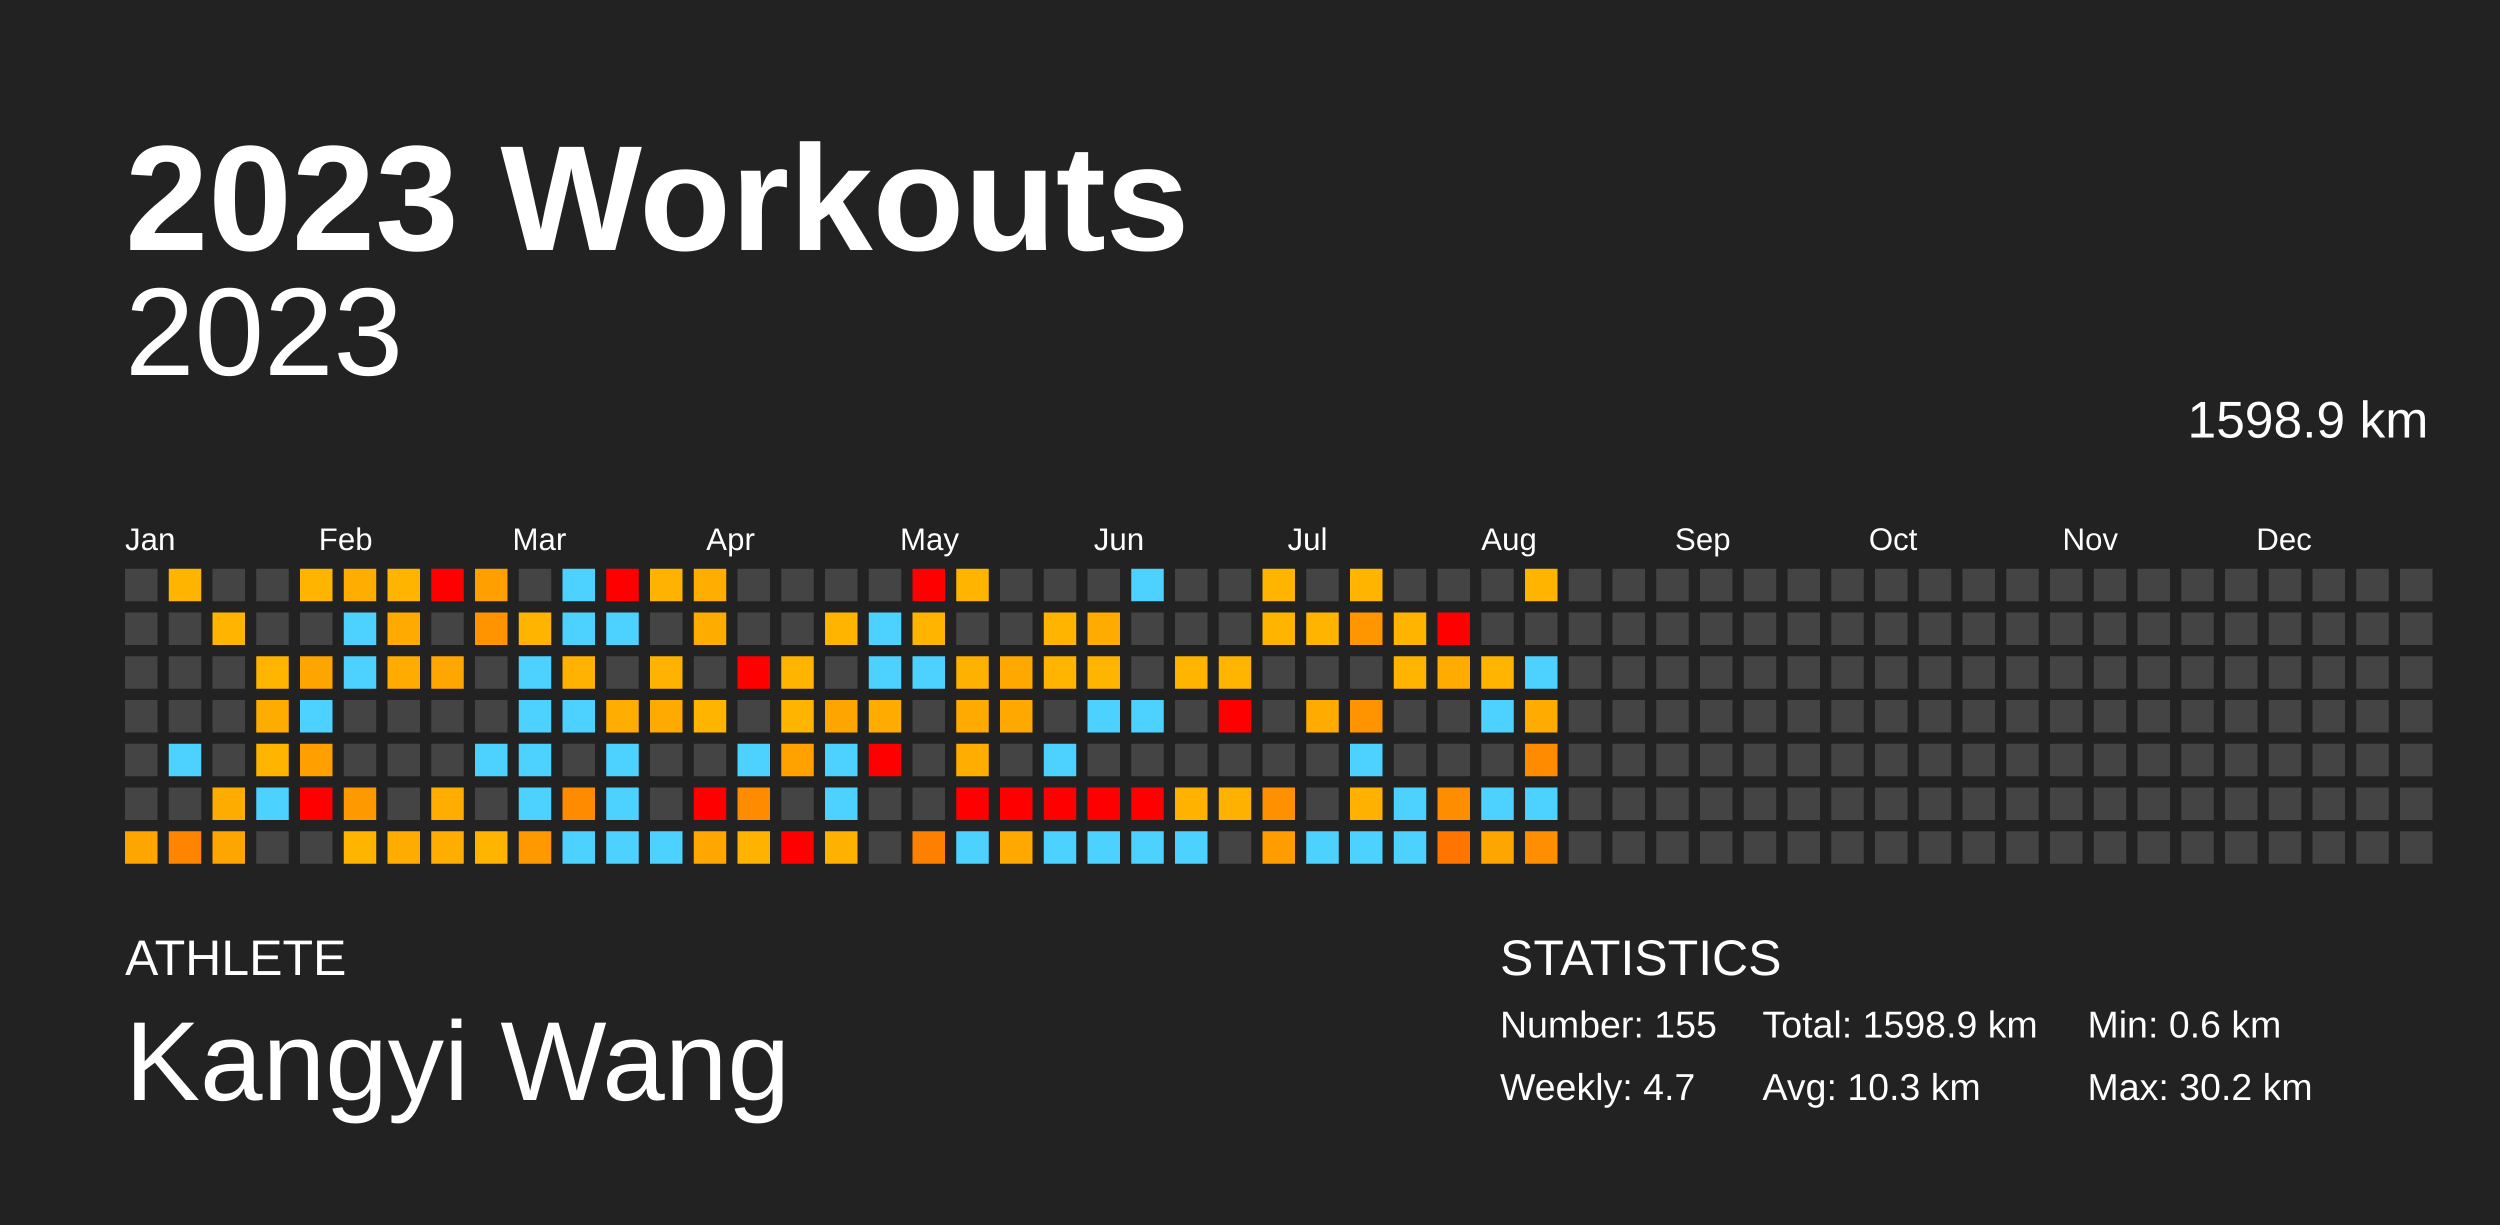
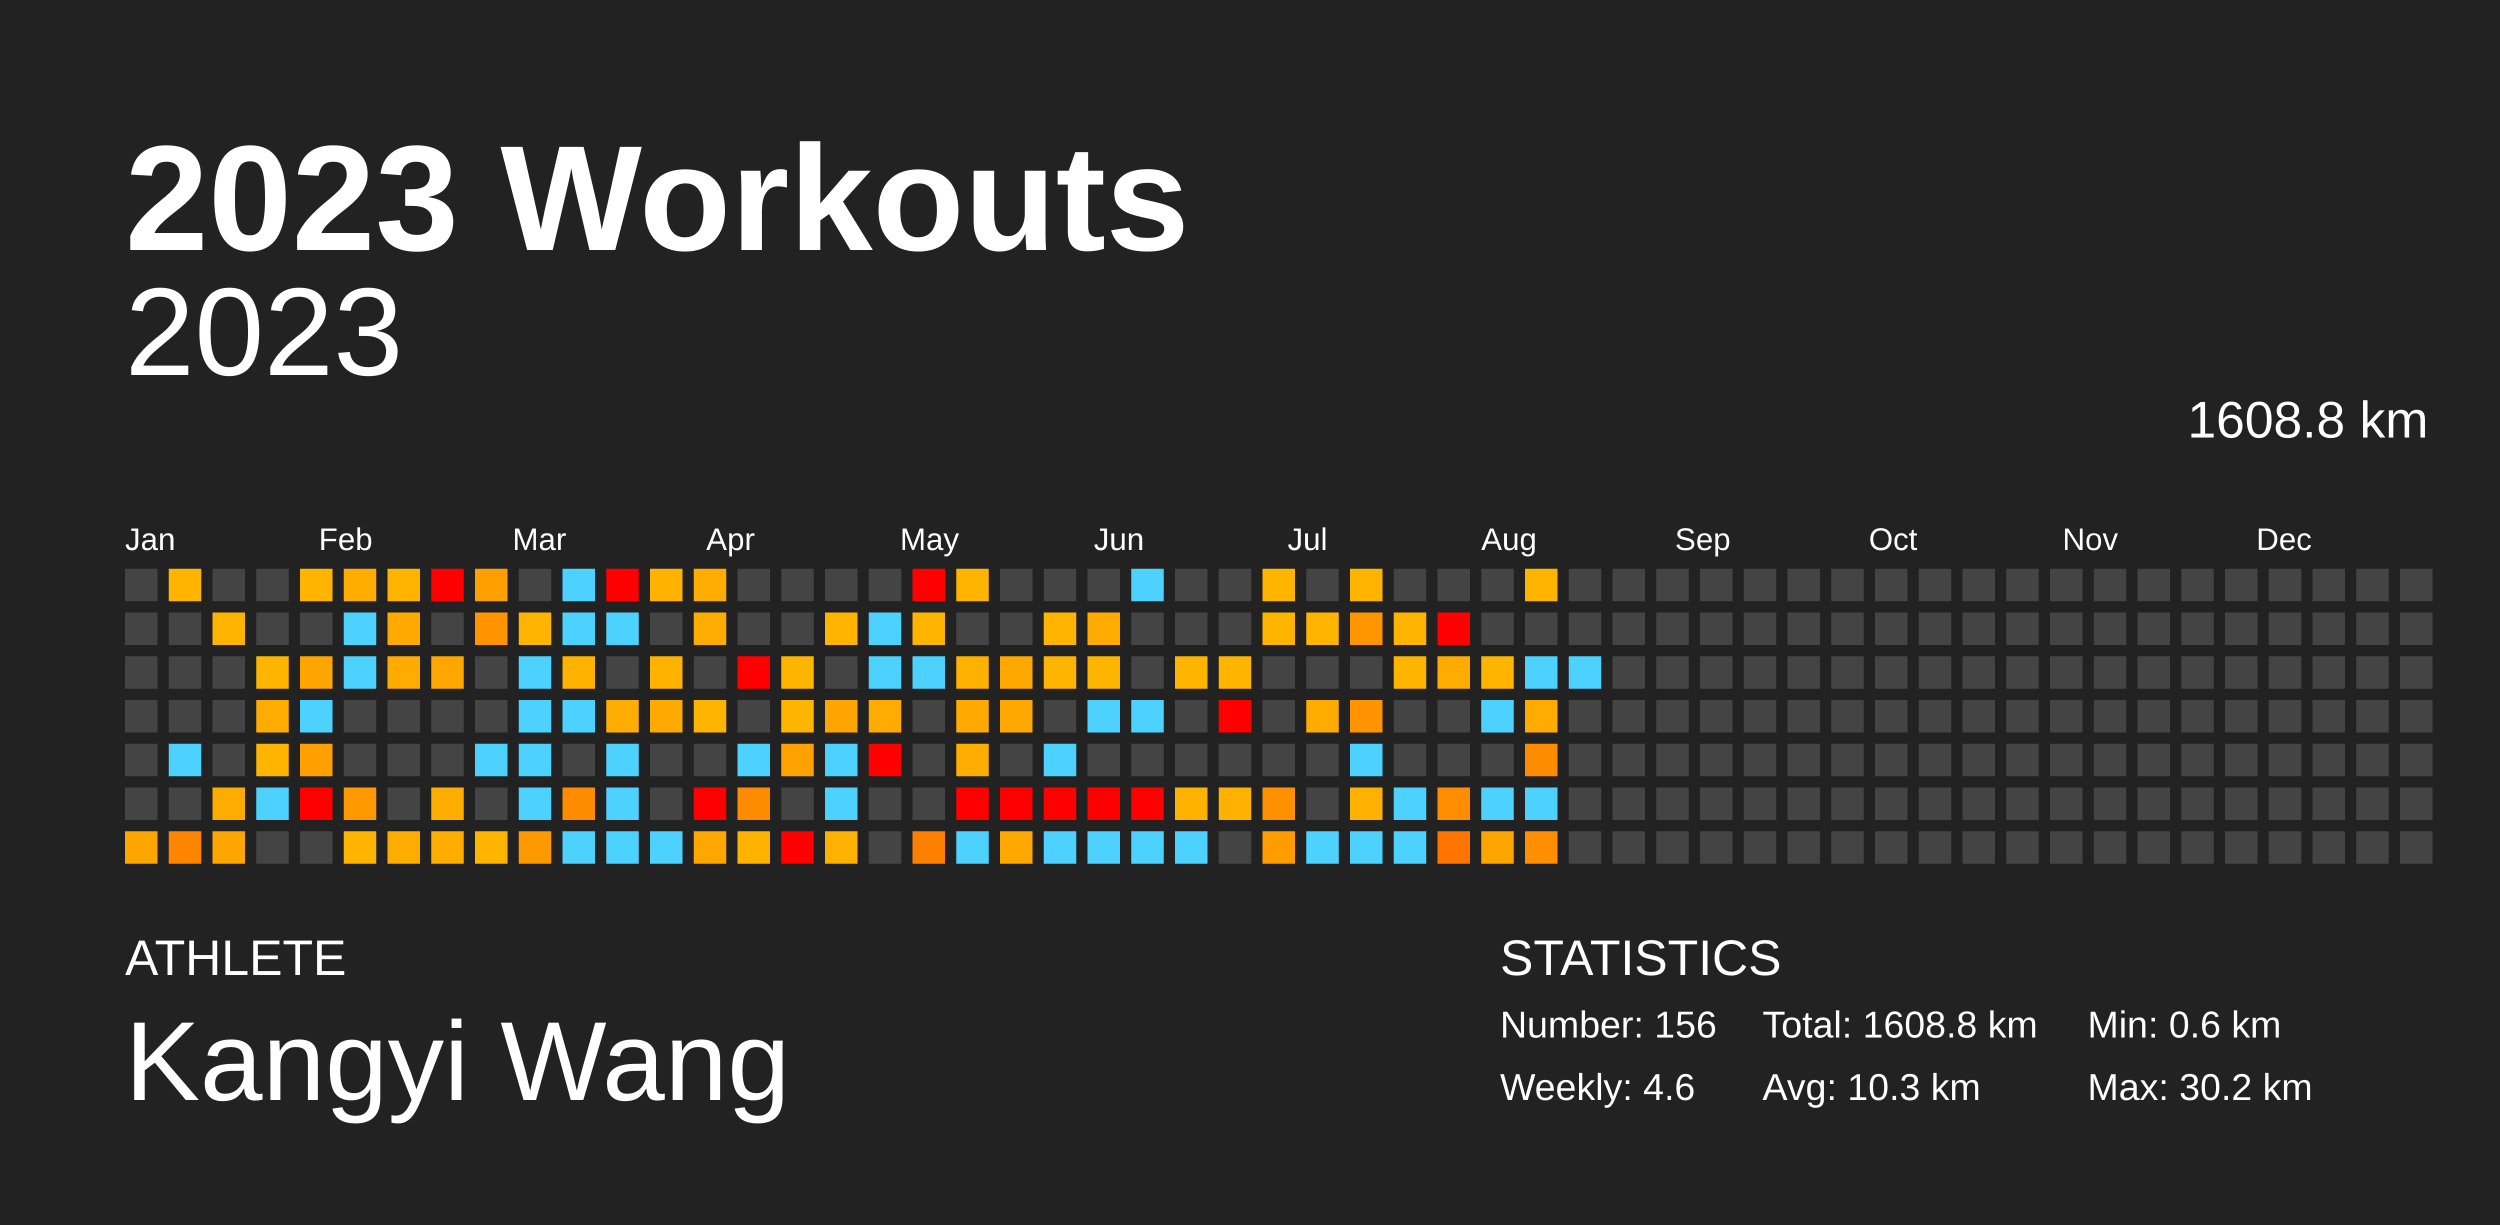
<svg xmlns="http://www.w3.org/2000/svg" baseProfile="full" height="98mm" version="1.1" viewBox="0,0,200,98" width="200mm">
  <defs />
  <rect fill="#222222" height="98" width="200" x="0" y="0" />
  <text fill="#FFFFFF" style="font-size:12px; font-family:Arial; font-weight:bold;" x="10" y="20">2023 Workouts</text>
  <text fill="#FFFFFF" style="font-size:4px; font-family:Arial" x="10" y="78">ATHLETE</text>
  <text fill="#FFFFFF" style="font-size:9px; font-family:Arial" x="10" y="88">Kangyi Wang</text>
  <text fill="#FFFFFF" style="font-size:4px; font-family:Arial" x="120" y="78">STATISTICS</text>
-   <text fill="#FFFFFF" style="font-size:3px; font-family:Arial" x="120" y="83">Number: 155</text>
-   <text fill="#FFFFFF" style="font-size:3px; font-family:Arial" x="120" y="88">Weekly: 4.7</text>
-   <text fill="#FFFFFF" style="font-size:3px; font-family:Arial" x="141" y="83">Total: 1598.9 km</text>
+   <text fill="#FFFFFF" style="font-size:3px; font-family:Arial" x="120" y="83">Number: 156</text>
+   <text fill="#FFFFFF" style="font-size:3px; font-family:Arial" x="120" y="88">Weekly: 4.6</text>
+   <text fill="#FFFFFF" style="font-size:3px; font-family:Arial" x="141" y="83">Total: 1608.8 km</text>
  <text fill="#FFFFFF" style="font-size:3px; font-family:Arial" x="141" y="88">Avg: 10.3 km</text>
  <text fill="#FFFFFF" style="font-size:3px; font-family:Arial" x="167" y="83">Min: 0.6 km</text>
  <text fill="#FFFFFF" style="font-size:3px; font-family:Arial" x="167" y="88">Max: 30.2 km</text>
  <text alignment-baseline="hanging" fill="#FFFFFF" style="font-size:10.0px; font-family:Arial;" x="10" y="30">2023</text>
-   <text alignment-baseline="hanging" fill="#FFFFFF" style="font-size:4.125px; font-family:Arial;" x="175" y="35">1598.9 km</text>
+   <text alignment-baseline="hanging" fill="#FFFFFF" style="font-size:4.125px; font-family:Arial;" x="175" y="35">1608.8 km</text>
  <text fill="#FFFFFF" style="font-size:2.5px; font-family:Arial" x="10.0" y="44">Jan</text>
  <text fill="#FFFFFF" style="font-size:2.5px; font-family:Arial" x="25.5" y="44">Feb</text>
  <text fill="#FFFFFF" style="font-size:2.5px; font-family:Arial" x="41.0" y="44">Mar</text>
  <text fill="#FFFFFF" style="font-size:2.5px; font-family:Arial" x="56.5" y="44">Apr</text>
  <text fill="#FFFFFF" style="font-size:2.5px; font-family:Arial" x="72.0" y="44">May</text>
  <text fill="#FFFFFF" style="font-size:2.5px; font-family:Arial" x="87.5" y="44">Jun</text>
  <text fill="#FFFFFF" style="font-size:2.5px; font-family:Arial" x="103.0" y="44">Jul</text>
  <text fill="#FFFFFF" style="font-size:2.5px; font-family:Arial" x="118.5" y="44">Aug</text>
  <text fill="#FFFFFF" style="font-size:2.5px; font-family:Arial" x="134.0" y="44">Sep</text>
  <text fill="#FFFFFF" style="font-size:2.5px; font-family:Arial" x="149.5" y="44">Oct</text>
  <text fill="#FFFFFF" style="font-size:2.5px; font-family:Arial" x="165.0" y="44">Nov</text>
  <text fill="#FFFFFF" style="font-size:2.5px; font-family:Arial" x="180.5" y="44">Dec</text>
  <rect fill="#444444" height="2.6" width="2.6" x="10.0" y="45.5" />
  <rect fill="#444444" height="2.6" width="2.6" x="10.0" y="49.0" />
  <rect fill="#444444" height="2.6" width="2.6" x="10.0" y="52.5" />
  <rect fill="#444444" height="2.6" width="2.6" x="10.0" y="56.0" />
  <rect fill="#444444" height="2.6" width="2.6" x="10.0" y="59.5" />
  <rect fill="#444444" height="2.6" width="2.6" x="10.0" y="63.0" />
  <rect fill="#ffa500" height="2.6" width="2.6" x="10.0" y="66.5" />
  <rect fill="#ffb500" height="2.6" width="2.6" x="13.5" y="45.5" />
  <rect fill="#444444" height="2.6" width="2.6" x="13.5" y="49.0" />
  <rect fill="#444444" height="2.6" width="2.6" x="13.5" y="52.5" />
  <rect fill="#444444" height="2.6" width="2.6" x="13.5" y="56.0" />
  <rect fill="#4dd2ff" height="2.6" width="2.6" x="13.5" y="59.5" />
  <rect fill="#444444" height="2.6" width="2.6" x="13.5" y="63.0" />
  <rect fill="#ff8400" height="2.6" width="2.6" x="13.5" y="66.5" />
  <rect fill="#444444" height="2.6" width="2.6" x="17.0" y="45.5" />
  <rect fill="#ffb500" height="2.6" width="2.6" x="17.0" y="49.0" />
  <rect fill="#444444" height="2.6" width="2.6" x="17.0" y="52.5" />
  <rect fill="#444444" height="2.6" width="2.6" x="17.0" y="56.0" />
  <rect fill="#444444" height="2.6" width="2.6" x="17.0" y="59.5" />
  <rect fill="#ffac00" height="2.6" width="2.6" x="17.0" y="63.0" />
  <rect fill="#ffa500" height="2.6" width="2.6" x="17.0" y="66.5" />
  <rect fill="#444444" height="2.6" width="2.6" x="20.5" y="45.5" />
  <rect fill="#444444" height="2.6" width="2.6" x="20.5" y="49.0" />
  <rect fill="#ffb500" height="2.6" width="2.6" x="20.5" y="52.5" />
  <rect fill="#ffac00" height="2.6" width="2.6" x="20.5" y="56.0" />
  <rect fill="#ffb400" height="2.6" width="2.6" x="20.5" y="59.5" />
  <rect fill="#4dd2ff" height="2.6" width="2.6" x="20.5" y="63.0" />
  <rect fill="#444444" height="2.6" width="2.6" x="20.5" y="66.5" />
  <rect fill="#ffb500" height="2.6" width="2.6" x="24.0" y="45.5" />
  <rect fill="#444444" height="2.6" width="2.6" x="24.0" y="49.0" />
  <rect fill="#ffa500" height="2.6" width="2.6" x="24.0" y="52.5" />
  <rect fill="#4dd2ff" height="2.6" width="2.6" x="24.0" y="56.0" />
  <rect fill="#ff9f00" height="2.6" width="2.6" x="24.0" y="59.5" />
  <rect fill="red" height="2.6" width="2.6" x="24.0" y="63.0" />
  <rect fill="#444444" height="2.6" width="2.6" x="24.0" y="66.5" />
  <rect fill="#ffad00" height="2.6" width="2.6" x="27.5" y="45.5" />
  <rect fill="#4dd2ff" height="2.6" width="2.6" x="27.5" y="49.0" />
  <rect fill="#4dd2ff" height="2.6" width="2.6" x="27.5" y="52.5" />
  <rect fill="#444444" height="2.6" width="2.6" x="27.5" y="56.0" />
  <rect fill="#444444" height="2.6" width="2.6" x="27.5" y="59.5" />
  <rect fill="#ff9900" height="2.6" width="2.6" x="27.5" y="63.0" />
  <rect fill="#ffb500" height="2.6" width="2.6" x="27.5" y="66.5" />
  <rect fill="#ffb400" height="2.6" width="2.6" x="31.0" y="45.5" />
  <rect fill="#ffaa00" height="2.6" width="2.6" x="31.0" y="49.0" />
  <rect fill="#ffab00" height="2.6" width="2.6" x="31.0" y="52.5" />
  <rect fill="#444444" height="2.6" width="2.6" x="31.0" y="56.0" />
  <rect fill="#444444" height="2.6" width="2.6" x="31.0" y="59.5" />
  <rect fill="#444444" height="2.6" width="2.6" x="31.0" y="63.0" />
  <rect fill="#ffac00" height="2.6" width="2.6" x="31.0" y="66.5" />
  <rect fill="red" height="2.6" width="2.6" x="34.5" y="45.5" />
  <rect fill="#444444" height="2.6" width="2.6" x="34.5" y="49.0" />
  <rect fill="#ffa600" height="2.6" width="2.6" x="34.5" y="52.5" />
  <rect fill="#444444" height="2.6" width="2.6" x="34.5" y="56.0" />
  <rect fill="#444444" height="2.6" width="2.6" x="34.5" y="59.5" />
  <rect fill="#ffae00" height="2.6" width="2.6" x="34.5" y="63.0" />
  <rect fill="#ffad00" height="2.6" width="2.6" x="34.5" y="66.5" />
  <rect fill="#ff9f00" height="2.6" width="2.6" x="38.0" y="45.5" />
  <rect fill="#ff9300" height="2.6" width="2.6" x="38.0" y="49.0" />
  <rect fill="#444444" height="2.6" width="2.6" x="38.0" y="52.5" />
  <rect fill="#444444" height="2.6" width="2.6" x="38.0" y="56.0" />
  <rect fill="#4dd2ff" height="2.6" width="2.6" x="38.0" y="59.5" />
  <rect fill="#444444" height="2.6" width="2.6" x="38.0" y="63.0" />
  <rect fill="#ffb500" height="2.6" width="2.6" x="38.0" y="66.5" />
  <rect fill="#444444" height="2.6" width="2.6" x="41.5" y="45.5" />
  <rect fill="#ffb400" height="2.6" width="2.6" x="41.5" y="49.0" />
  <rect fill="#4dd2ff" height="2.6" width="2.6" x="41.5" y="52.5" />
  <rect fill="#4dd2ff" height="2.6" width="2.6" x="41.5" y="56.0" />
  <rect fill="#4dd2ff" height="2.6" width="2.6" x="41.5" y="59.5" />
  <rect fill="#4dd2ff" height="2.6" width="2.6" x="41.5" y="63.0" />
  <rect fill="#ff9900" height="2.6" width="2.6" x="41.5" y="66.5" />
  <rect fill="#4dd2ff" height="2.6" width="2.6" x="45.0" y="45.5" />
  <rect fill="#4dd2ff" height="2.6" width="2.6" x="45.0" y="49.0" />
  <rect fill="#ffb300" height="2.6" width="2.6" x="45.0" y="52.5" />
  <rect fill="#4dd2ff" height="2.6" width="2.6" x="45.0" y="56.0" />
  <rect fill="#444444" height="2.6" width="2.6" x="45.0" y="59.5" />
  <rect fill="#ff8c00" height="2.6" width="2.6" x="45.0" y="63.0" />
  <rect fill="#4dd2ff" height="2.6" width="2.6" x="45.0" y="66.5" />
  <rect fill="red" height="2.6" width="2.6" x="48.5" y="45.5" />
  <rect fill="#4dd2ff" height="2.6" width="2.6" x="48.5" y="49.0" />
  <rect fill="#444444" height="2.6" width="2.6" x="48.5" y="52.5" />
  <rect fill="#ffad00" height="2.6" width="2.6" x="48.5" y="56.0" />
  <rect fill="#4dd2ff" height="2.6" width="2.6" x="48.5" y="59.5" />
  <rect fill="#4dd2ff" height="2.6" width="2.6" x="48.5" y="63.0" />
  <rect fill="#4dd2ff" height="2.6" width="2.6" x="48.5" y="66.5" />
  <rect fill="#ffb300" height="2.6" width="2.6" x="52.0" y="45.5" />
  <rect fill="#444444" height="2.6" width="2.6" x="52.0" y="49.0" />
  <rect fill="#ffb300" height="2.6" width="2.6" x="52.0" y="52.5" />
  <rect fill="#ffaa00" height="2.6" width="2.6" x="52.0" y="56.0" />
  <rect fill="#444444" height="2.6" width="2.6" x="52.0" y="59.5" />
  <rect fill="#444444" height="2.6" width="2.6" x="52.0" y="63.0" />
  <rect fill="#4dd2ff" height="2.6" width="2.6" x="52.0" y="66.5" />
  <rect fill="#ffad00" height="2.6" width="2.6" x="55.5" y="45.5" />
  <rect fill="#ffac00" height="2.6" width="2.6" x="55.5" y="49.0" />
  <rect fill="#444444" height="2.6" width="2.6" x="55.5" y="52.5" />
  <rect fill="#ffb400" height="2.6" width="2.6" x="55.5" y="56.0" />
  <rect fill="#444444" height="2.6" width="2.6" x="55.5" y="59.5" />
  <rect fill="red" height="2.6" width="2.6" x="55.5" y="63.0" />
  <rect fill="#ffa700" height="2.6" width="2.6" x="55.5" y="66.5" />
  <rect fill="#444444" height="2.6" width="2.6" x="59.0" y="45.5" />
  <rect fill="#444444" height="2.6" width="2.6" x="59.0" y="49.0" />
  <rect fill="red" height="2.6" width="2.6" x="59.0" y="52.5" />
  <rect fill="#444444" height="2.6" width="2.6" x="59.0" y="56.0" />
  <rect fill="#4dd2ff" height="2.6" width="2.6" x="59.0" y="59.5" />
  <rect fill="#ff8c00" height="2.6" width="2.6" x="59.0" y="63.0" />
  <rect fill="#ffb300" height="2.6" width="2.6" x="59.0" y="66.5" />
  <rect fill="#444444" height="2.6" width="2.6" x="62.5" y="45.5" />
  <rect fill="#444444" height="2.6" width="2.6" x="62.5" y="49.0" />
  <rect fill="#ffb400" height="2.6" width="2.6" x="62.5" y="52.5" />
  <rect fill="#ffb400" height="2.6" width="2.6" x="62.5" y="56.0" />
  <rect fill="#ffa200" height="2.6" width="2.6" x="62.5" y="59.5" />
  <rect fill="#444444" height="2.6" width="2.6" x="62.5" y="63.0" />
  <rect fill="red" height="2.6" width="2.6" x="62.5" y="66.5" />
  <rect fill="#444444" height="2.6" width="2.6" x="66.0" y="45.5" />
  <rect fill="#ffb500" height="2.6" width="2.6" x="66.0" y="49.0" />
  <rect fill="#444444" height="2.6" width="2.6" x="66.0" y="52.5" />
  <rect fill="#ffa500" height="2.6" width="2.6" x="66.0" y="56.0" />
  <rect fill="#4dd2ff" height="2.6" width="2.6" x="66.0" y="59.5" />
  <rect fill="#4dd2ff" height="2.6" width="2.6" x="66.0" y="63.0" />
  <rect fill="#ffb100" height="2.6" width="2.6" x="66.0" y="66.5" />
  <rect fill="#444444" height="2.6" width="2.6" x="69.5" y="45.5" />
  <rect fill="#4dd2ff" height="2.6" width="2.6" x="69.5" y="49.0" />
  <rect fill="#4dd2ff" height="2.6" width="2.6" x="69.5" y="52.5" />
  <rect fill="#ffab00" height="2.6" width="2.6" x="69.5" y="56.0" />
  <rect fill="red" height="2.6" width="2.6" x="69.5" y="59.5" />
  <rect fill="#444444" height="2.6" width="2.6" x="69.5" y="63.0" />
  <rect fill="#444444" height="2.6" width="2.6" x="69.5" y="66.5" />
  <rect fill="red" height="2.6" width="2.6" x="73.0" y="45.5" />
  <rect fill="#ffb400" height="2.6" width="2.6" x="73.0" y="49.0" />
  <rect fill="#4dd2ff" height="2.6" width="2.6" x="73.0" y="52.5" />
  <rect fill="#444444" height="2.6" width="2.6" x="73.0" y="56.0" />
  <rect fill="#444444" height="2.6" width="2.6" x="73.0" y="59.5" />
  <rect fill="#444444" height="2.6" width="2.6" x="73.0" y="63.0" />
  <rect fill="#ff7f00" height="2.6" width="2.6" x="73.0" y="66.5" />
  <rect fill="#ffb500" height="2.6" width="2.6" x="76.5" y="45.5" />
  <rect fill="#444444" height="2.6" width="2.6" x="76.5" y="49.0" />
  <rect fill="#ffb100" height="2.6" width="2.6" x="76.5" y="52.5" />
  <rect fill="#ffaa00" height="2.6" width="2.6" x="76.5" y="56.0" />
  <rect fill="#ffae00" height="2.6" width="2.6" x="76.5" y="59.5" />
  <rect fill="red" height="2.6" width="2.6" x="76.5" y="63.0" />
  <rect fill="#4dd2ff" height="2.6" width="2.6" x="76.5" y="66.5" />
  <rect fill="#444444" height="2.6" width="2.6" x="80.0" y="45.5" />
  <rect fill="#444444" height="2.6" width="2.6" x="80.0" y="49.0" />
  <rect fill="#ffa900" height="2.6" width="2.6" x="80.0" y="52.5" />
  <rect fill="#ffa800" height="2.6" width="2.6" x="80.0" y="56.0" />
  <rect fill="#444444" height="2.6" width="2.6" x="80.0" y="59.5" />
  <rect fill="red" height="2.6" width="2.6" x="80.0" y="63.0" />
  <rect fill="#ffa800" height="2.6" width="2.6" x="80.0" y="66.5" />
  <rect fill="#444444" height="2.6" width="2.6" x="83.5" y="45.5" />
  <rect fill="#ffb500" height="2.6" width="2.6" x="83.5" y="49.0" />
  <rect fill="#ffb400" height="2.6" width="2.6" x="83.5" y="52.5" />
  <rect fill="#444444" height="2.6" width="2.6" x="83.5" y="56.0" />
  <rect fill="#4dd2ff" height="2.6" width="2.6" x="83.5" y="59.5" />
  <rect fill="red" height="2.6" width="2.6" x="83.5" y="63.0" />
  <rect fill="#4dd2ff" height="2.6" width="2.6" x="83.5" y="66.5" />
  <rect fill="#444444" height="2.6" width="2.6" x="87.0" y="45.5" />
  <rect fill="#ffab00" height="2.6" width="2.6" x="87.0" y="49.0" />
  <rect fill="#ffb400" height="2.6" width="2.6" x="87.0" y="52.5" />
  <rect fill="#4dd2ff" height="2.6" width="2.6" x="87.0" y="56.0" />
  <rect fill="#444444" height="2.6" width="2.6" x="87.0" y="59.5" />
  <rect fill="red" height="2.6" width="2.6" x="87.0" y="63.0" />
  <rect fill="#4dd2ff" height="2.6" width="2.6" x="87.0" y="66.5" />
  <rect fill="#4dd2ff" height="2.6" width="2.6" x="90.5" y="45.5" />
  <rect fill="#444444" height="2.6" width="2.6" x="90.5" y="49.0" />
  <rect fill="#444444" height="2.6" width="2.6" x="90.5" y="52.5" />
  <rect fill="#4dd2ff" height="2.6" width="2.6" x="90.5" y="56.0" />
  <rect fill="#444444" height="2.6" width="2.6" x="90.5" y="59.5" />
  <rect fill="red" height="2.6" width="2.6" x="90.5" y="63.0" />
  <rect fill="#4dd2ff" height="2.6" width="2.6" x="90.5" y="66.5" />
  <rect fill="#444444" height="2.6" width="2.6" x="94.0" y="45.5" />
  <rect fill="#444444" height="2.6" width="2.6" x="94.0" y="49.0" />
  <rect fill="#ffb500" height="2.6" width="2.6" x="94.0" y="52.5" />
  <rect fill="#444444" height="2.6" width="2.6" x="94.0" y="56.0" />
  <rect fill="#444444" height="2.6" width="2.6" x="94.0" y="59.5" />
  <rect fill="#ffb300" height="2.6" width="2.6" x="94.0" y="63.0" />
  <rect fill="#4dd2ff" height="2.6" width="2.6" x="94.0" y="66.5" />
  <rect fill="#444444" height="2.6" width="2.6" x="97.5" y="45.5" />
  <rect fill="#444444" height="2.6" width="2.6" x="97.5" y="49.0" />
  <rect fill="#ffb500" height="2.6" width="2.6" x="97.5" y="52.5" />
  <rect fill="red" height="2.6" width="2.6" x="97.5" y="56.0" />
  <rect fill="#444444" height="2.6" width="2.6" x="97.5" y="59.5" />
  <rect fill="#ffb100" height="2.6" width="2.6" x="97.5" y="63.0" />
  <rect fill="#444444" height="2.6" width="2.6" x="97.5" y="66.5" />
  <rect fill="#ffb400" height="2.6" width="2.6" x="101.0" y="45.5" />
  <rect fill="#ffb500" height="2.6" width="2.6" x="101.0" y="49.0" />
  <rect fill="#444444" height="2.6" width="2.6" x="101.0" y="52.5" />
  <rect fill="#444444" height="2.6" width="2.6" x="101.0" y="56.0" />
  <rect fill="#444444" height="2.6" width="2.6" x="101.0" y="59.5" />
  <rect fill="#ff9100" height="2.6" width="2.6" x="101.0" y="63.0" />
  <rect fill="#ff9d00" height="2.6" width="2.6" x="101.0" y="66.5" />
  <rect fill="#444444" height="2.6" width="2.6" x="104.5" y="45.5" />
  <rect fill="#ffb500" height="2.6" width="2.6" x="104.5" y="49.0" />
  <rect fill="#444444" height="2.6" width="2.6" x="104.5" y="52.5" />
  <rect fill="#ffab00" height="2.6" width="2.6" x="104.5" y="56.0" />
  <rect fill="#444444" height="2.6" width="2.6" x="104.5" y="59.5" />
  <rect fill="#444444" height="2.6" width="2.6" x="104.5" y="63.0" />
  <rect fill="#4dd2ff" height="2.6" width="2.6" x="104.5" y="66.5" />
  <rect fill="#ffb500" height="2.6" width="2.6" x="108.0" y="45.5" />
  <rect fill="#ff9600" height="2.6" width="2.6" x="108.0" y="49.0" />
  <rect fill="#444444" height="2.6" width="2.6" x="108.0" y="52.5" />
  <rect fill="#ff9300" height="2.6" width="2.6" x="108.0" y="56.0" />
  <rect fill="#4dd2ff" height="2.6" width="2.6" x="108.0" y="59.5" />
  <rect fill="#ffb100" height="2.6" width="2.6" x="108.0" y="63.0" />
  <rect fill="#4dd2ff" height="2.6" width="2.6" x="108.0" y="66.5" />
  <rect fill="#444444" height="2.6" width="2.6" x="111.5" y="45.5" />
  <rect fill="#ffb500" height="2.6" width="2.6" x="111.5" y="49.0" />
  <rect fill="#ffb400" height="2.6" width="2.6" x="111.5" y="52.5" />
  <rect fill="#444444" height="2.6" width="2.6" x="111.5" y="56.0" />
  <rect fill="#444444" height="2.6" width="2.6" x="111.5" y="59.5" />
  <rect fill="#4dd2ff" height="2.6" width="2.6" x="111.5" y="63.0" />
  <rect fill="#4dd2ff" height="2.6" width="2.6" x="111.5" y="66.5" />
  <rect fill="#444444" height="2.6" width="2.6" x="115.0" y="45.5" />
  <rect fill="red" height="2.6" width="2.6" x="115.0" y="49.0" />
  <rect fill="#ffab00" height="2.6" width="2.6" x="115.0" y="52.5" />
  <rect fill="#444444" height="2.6" width="2.6" x="115.0" y="56.0" />
  <rect fill="#444444" height="2.6" width="2.6" x="115.0" y="59.5" />
  <rect fill="#ff8d00" height="2.6" width="2.6" x="115.0" y="63.0" />
  <rect fill="#ff7500" height="2.6" width="2.6" x="115.0" y="66.5" />
  <rect fill="#444444" height="2.6" width="2.6" x="118.5" y="45.5" />
  <rect fill="#444444" height="2.6" width="2.6" x="118.5" y="49.0" />
  <rect fill="#ffb500" height="2.6" width="2.6" x="118.5" y="52.5" />
  <rect fill="#4dd2ff" height="2.6" width="2.6" x="118.5" y="56.0" />
  <rect fill="#444444" height="2.6" width="2.6" x="118.5" y="59.5" />
  <rect fill="#4dd2ff" height="2.6" width="2.6" x="118.5" y="63.0" />
  <rect fill="#ffa500" height="2.6" width="2.6" x="118.5" y="66.5" />
  <rect fill="#ffb500" height="2.6" width="2.6" x="122.0" y="45.5" />
  <rect fill="#444444" height="2.6" width="2.6" x="122.0" y="49.0" />
  <rect fill="#4dd2ff" height="2.6" width="2.6" x="122.0" y="52.5" />
  <rect fill="#ffab00" height="2.6" width="2.6" x="122.0" y="56.0" />
  <rect fill="#ff8c00" height="2.6" width="2.6" x="122.0" y="59.5" />
  <rect fill="#4dd2ff" height="2.6" width="2.6" x="122.0" y="63.0" />
  <rect fill="#ff8e00" height="2.6" width="2.6" x="122.0" y="66.5" />
  <rect fill="#444444" height="2.6" width="2.6" x="125.5" y="45.5" />
  <rect fill="#444444" height="2.6" width="2.6" x="125.5" y="49.0" />
-   <rect fill="#444444" height="2.6" width="2.6" x="125.5" y="52.5" />
+   <rect fill="#4dd2ff" height="2.6" width="2.6" x="125.5" y="52.5" />
  <rect fill="#444444" height="2.6" width="2.6" x="125.5" y="56.0" />
  <rect fill="#444444" height="2.6" width="2.6" x="125.5" y="59.5" />
  <rect fill="#444444" height="2.6" width="2.6" x="125.5" y="63.0" />
  <rect fill="#444444" height="2.6" width="2.6" x="125.5" y="66.5" />
  <rect fill="#444444" height="2.6" width="2.6" x="129.0" y="45.5" />
  <rect fill="#444444" height="2.6" width="2.6" x="129.0" y="49.0" />
  <rect fill="#444444" height="2.6" width="2.6" x="129.0" y="52.5" />
  <rect fill="#444444" height="2.6" width="2.6" x="129.0" y="56.0" />
  <rect fill="#444444" height="2.6" width="2.6" x="129.0" y="59.5" />
  <rect fill="#444444" height="2.6" width="2.6" x="129.0" y="63.0" />
  <rect fill="#444444" height="2.6" width="2.6" x="129.0" y="66.5" />
  <rect fill="#444444" height="2.6" width="2.6" x="132.5" y="45.5" />
  <rect fill="#444444" height="2.6" width="2.6" x="132.5" y="49.0" />
  <rect fill="#444444" height="2.6" width="2.6" x="132.5" y="52.5" />
  <rect fill="#444444" height="2.6" width="2.6" x="132.5" y="56.0" />
  <rect fill="#444444" height="2.6" width="2.6" x="132.5" y="59.5" />
  <rect fill="#444444" height="2.6" width="2.6" x="132.5" y="63.0" />
  <rect fill="#444444" height="2.6" width="2.6" x="132.5" y="66.5" />
  <rect fill="#444444" height="2.6" width="2.6" x="136.0" y="45.5" />
  <rect fill="#444444" height="2.6" width="2.6" x="136.0" y="49.0" />
  <rect fill="#444444" height="2.6" width="2.6" x="136.0" y="52.5" />
  <rect fill="#444444" height="2.6" width="2.6" x="136.0" y="56.0" />
  <rect fill="#444444" height="2.6" width="2.6" x="136.0" y="59.5" />
  <rect fill="#444444" height="2.6" width="2.6" x="136.0" y="63.0" />
  <rect fill="#444444" height="2.6" width="2.6" x="136.0" y="66.5" />
  <rect fill="#444444" height="2.6" width="2.6" x="139.5" y="45.5" />
  <rect fill="#444444" height="2.6" width="2.6" x="139.5" y="49.0" />
  <rect fill="#444444" height="2.6" width="2.6" x="139.5" y="52.5" />
  <rect fill="#444444" height="2.6" width="2.6" x="139.5" y="56.0" />
  <rect fill="#444444" height="2.6" width="2.6" x="139.5" y="59.5" />
  <rect fill="#444444" height="2.6" width="2.6" x="139.5" y="63.0" />
  <rect fill="#444444" height="2.6" width="2.6" x="139.5" y="66.5" />
  <rect fill="#444444" height="2.6" width="2.6" x="143.0" y="45.5" />
  <rect fill="#444444" height="2.6" width="2.6" x="143.0" y="49.0" />
  <rect fill="#444444" height="2.6" width="2.6" x="143.0" y="52.5" />
  <rect fill="#444444" height="2.6" width="2.6" x="143.0" y="56.0" />
  <rect fill="#444444" height="2.6" width="2.6" x="143.0" y="59.5" />
  <rect fill="#444444" height="2.6" width="2.6" x="143.0" y="63.0" />
  <rect fill="#444444" height="2.6" width="2.6" x="143.0" y="66.5" />
  <rect fill="#444444" height="2.6" width="2.6" x="146.5" y="45.5" />
  <rect fill="#444444" height="2.6" width="2.6" x="146.5" y="49.0" />
  <rect fill="#444444" height="2.6" width="2.6" x="146.5" y="52.5" />
  <rect fill="#444444" height="2.6" width="2.6" x="146.5" y="56.0" />
  <rect fill="#444444" height="2.6" width="2.6" x="146.5" y="59.5" />
  <rect fill="#444444" height="2.6" width="2.6" x="146.5" y="63.0" />
  <rect fill="#444444" height="2.6" width="2.6" x="146.5" y="66.5" />
  <rect fill="#444444" height="2.6" width="2.6" x="150.0" y="45.5" />
  <rect fill="#444444" height="2.6" width="2.6" x="150.0" y="49.0" />
  <rect fill="#444444" height="2.6" width="2.6" x="150.0" y="52.5" />
  <rect fill="#444444" height="2.6" width="2.6" x="150.0" y="56.0" />
  <rect fill="#444444" height="2.6" width="2.6" x="150.0" y="59.5" />
  <rect fill="#444444" height="2.6" width="2.6" x="150.0" y="63.0" />
  <rect fill="#444444" height="2.6" width="2.6" x="150.0" y="66.5" />
  <rect fill="#444444" height="2.6" width="2.6" x="153.5" y="45.5" />
  <rect fill="#444444" height="2.6" width="2.6" x="153.5" y="49.0" />
  <rect fill="#444444" height="2.6" width="2.6" x="153.5" y="52.5" />
  <rect fill="#444444" height="2.6" width="2.6" x="153.5" y="56.0" />
  <rect fill="#444444" height="2.6" width="2.6" x="153.5" y="59.5" />
  <rect fill="#444444" height="2.6" width="2.6" x="153.5" y="63.0" />
  <rect fill="#444444" height="2.6" width="2.6" x="153.5" y="66.5" />
  <rect fill="#444444" height="2.6" width="2.6" x="157.0" y="45.5" />
  <rect fill="#444444" height="2.6" width="2.6" x="157.0" y="49.0" />
  <rect fill="#444444" height="2.6" width="2.6" x="157.0" y="52.5" />
  <rect fill="#444444" height="2.6" width="2.6" x="157.0" y="56.0" />
  <rect fill="#444444" height="2.6" width="2.6" x="157.0" y="59.5" />
  <rect fill="#444444" height="2.6" width="2.6" x="157.0" y="63.0" />
  <rect fill="#444444" height="2.6" width="2.6" x="157.0" y="66.5" />
  <rect fill="#444444" height="2.6" width="2.6" x="160.5" y="45.5" />
  <rect fill="#444444" height="2.6" width="2.6" x="160.5" y="49.0" />
  <rect fill="#444444" height="2.6" width="2.6" x="160.5" y="52.5" />
  <rect fill="#444444" height="2.6" width="2.6" x="160.5" y="56.0" />
  <rect fill="#444444" height="2.6" width="2.6" x="160.5" y="59.5" />
  <rect fill="#444444" height="2.6" width="2.6" x="160.5" y="63.0" />
  <rect fill="#444444" height="2.6" width="2.6" x="160.5" y="66.5" />
  <rect fill="#444444" height="2.6" width="2.6" x="164.0" y="45.5" />
  <rect fill="#444444" height="2.6" width="2.6" x="164.0" y="49.0" />
  <rect fill="#444444" height="2.6" width="2.6" x="164.0" y="52.5" />
  <rect fill="#444444" height="2.6" width="2.6" x="164.0" y="56.0" />
  <rect fill="#444444" height="2.6" width="2.6" x="164.0" y="59.5" />
  <rect fill="#444444" height="2.6" width="2.6" x="164.0" y="63.0" />
  <rect fill="#444444" height="2.6" width="2.6" x="164.0" y="66.5" />
  <rect fill="#444444" height="2.6" width="2.6" x="167.5" y="45.5" />
  <rect fill="#444444" height="2.6" width="2.6" x="167.5" y="49.0" />
  <rect fill="#444444" height="2.6" width="2.6" x="167.5" y="52.5" />
  <rect fill="#444444" height="2.6" width="2.6" x="167.5" y="56.0" />
  <rect fill="#444444" height="2.6" width="2.6" x="167.5" y="59.5" />
  <rect fill="#444444" height="2.6" width="2.6" x="167.5" y="63.0" />
  <rect fill="#444444" height="2.6" width="2.6" x="167.5" y="66.5" />
  <rect fill="#444444" height="2.6" width="2.6" x="171.0" y="45.5" />
  <rect fill="#444444" height="2.6" width="2.6" x="171.0" y="49.0" />
  <rect fill="#444444" height="2.6" width="2.6" x="171.0" y="52.5" />
  <rect fill="#444444" height="2.6" width="2.6" x="171.0" y="56.0" />
  <rect fill="#444444" height="2.6" width="2.6" x="171.0" y="59.5" />
  <rect fill="#444444" height="2.6" width="2.6" x="171.0" y="63.0" />
  <rect fill="#444444" height="2.6" width="2.6" x="171.0" y="66.5" />
  <rect fill="#444444" height="2.6" width="2.6" x="174.5" y="45.5" />
  <rect fill="#444444" height="2.6" width="2.6" x="174.5" y="49.0" />
  <rect fill="#444444" height="2.6" width="2.6" x="174.5" y="52.5" />
  <rect fill="#444444" height="2.6" width="2.6" x="174.5" y="56.0" />
  <rect fill="#444444" height="2.6" width="2.6" x="174.5" y="59.5" />
  <rect fill="#444444" height="2.6" width="2.6" x="174.5" y="63.0" />
  <rect fill="#444444" height="2.6" width="2.6" x="174.5" y="66.5" />
  <rect fill="#444444" height="2.6" width="2.6" x="178.0" y="45.5" />
  <rect fill="#444444" height="2.6" width="2.6" x="178.0" y="49.0" />
  <rect fill="#444444" height="2.6" width="2.6" x="178.0" y="52.5" />
  <rect fill="#444444" height="2.6" width="2.6" x="178.0" y="56.0" />
  <rect fill="#444444" height="2.6" width="2.6" x="178.0" y="59.5" />
  <rect fill="#444444" height="2.6" width="2.6" x="178.0" y="63.0" />
  <rect fill="#444444" height="2.6" width="2.6" x="178.0" y="66.5" />
  <rect fill="#444444" height="2.6" width="2.6" x="181.5" y="45.5" />
  <rect fill="#444444" height="2.6" width="2.6" x="181.5" y="49.0" />
  <rect fill="#444444" height="2.6" width="2.6" x="181.5" y="52.5" />
  <rect fill="#444444" height="2.6" width="2.6" x="181.5" y="56.0" />
  <rect fill="#444444" height="2.6" width="2.6" x="181.5" y="59.5" />
  <rect fill="#444444" height="2.6" width="2.6" x="181.5" y="63.0" />
  <rect fill="#444444" height="2.6" width="2.6" x="181.5" y="66.5" />
  <rect fill="#444444" height="2.6" width="2.6" x="185.0" y="45.5" />
  <rect fill="#444444" height="2.6" width="2.6" x="185.0" y="49.0" />
  <rect fill="#444444" height="2.6" width="2.6" x="185.0" y="52.5" />
  <rect fill="#444444" height="2.6" width="2.6" x="185.0" y="56.0" />
  <rect fill="#444444" height="2.6" width="2.6" x="185.0" y="59.5" />
  <rect fill="#444444" height="2.6" width="2.6" x="185.0" y="63.0" />
  <rect fill="#444444" height="2.6" width="2.6" x="185.0" y="66.5" />
  <rect fill="#444444" height="2.6" width="2.6" x="188.5" y="45.5" />
  <rect fill="#444444" height="2.6" width="2.6" x="188.5" y="49.0" />
  <rect fill="#444444" height="2.6" width="2.6" x="188.5" y="52.5" />
  <rect fill="#444444" height="2.6" width="2.6" x="188.5" y="56.0" />
  <rect fill="#444444" height="2.6" width="2.6" x="188.5" y="59.5" />
  <rect fill="#444444" height="2.6" width="2.6" x="188.5" y="63.0" />
  <rect fill="#444444" height="2.6" width="2.6" x="188.5" y="66.5" />
  <rect fill="#444444" height="2.6" width="2.6" x="192.0" y="45.5" />
  <rect fill="#444444" height="2.6" width="2.6" x="192.0" y="49.0" />
  <rect fill="#444444" height="2.6" width="2.6" x="192.0" y="52.5" />
  <rect fill="#444444" height="2.6" width="2.6" x="192.0" y="56.0" />
  <rect fill="#444444" height="2.6" width="2.6" x="192.0" y="59.5" />
  <rect fill="#444444" height="2.6" width="2.6" x="192.0" y="63.0" />
  <rect fill="#444444" height="2.6" width="2.6" x="192.0" y="66.5" />
</svg>
